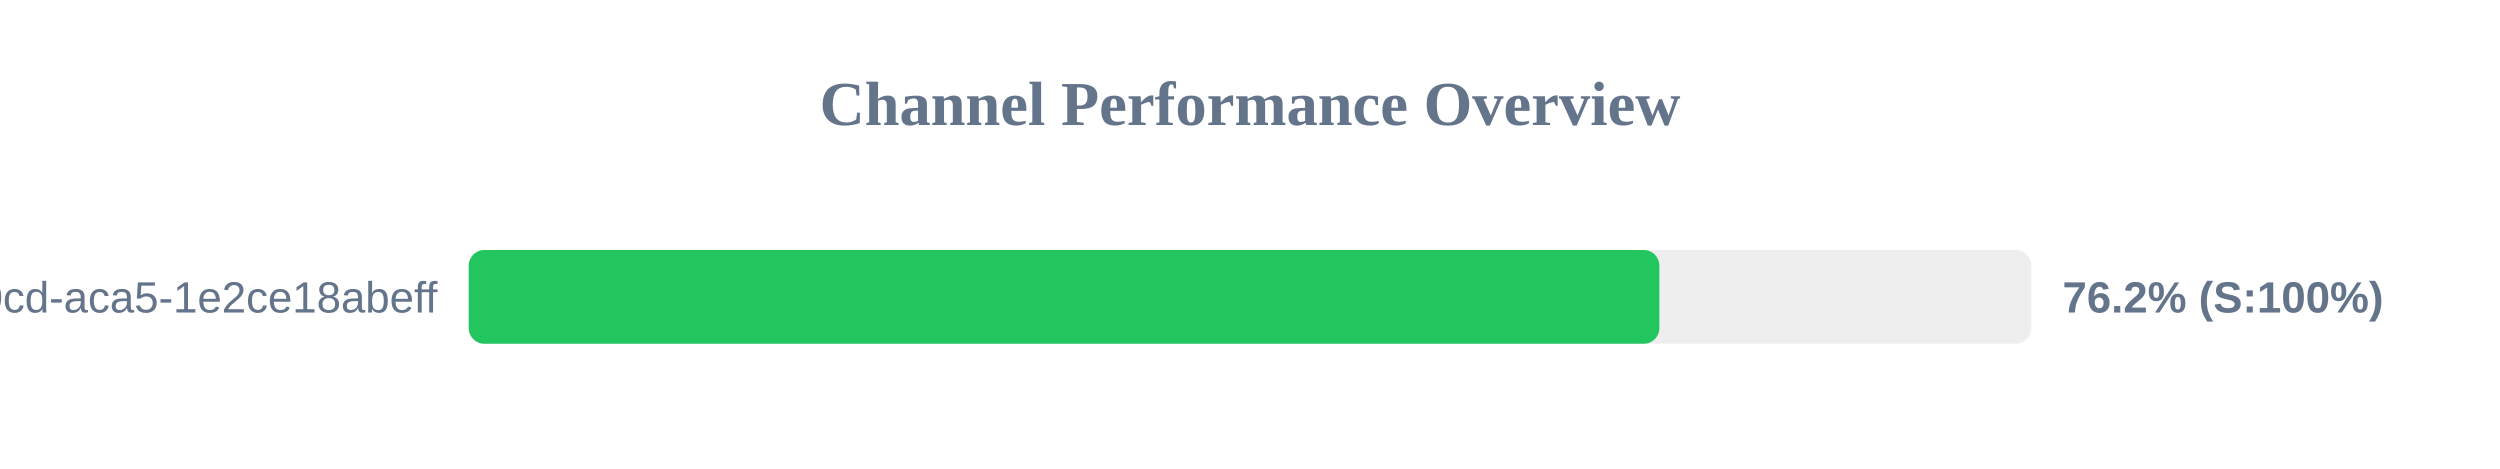
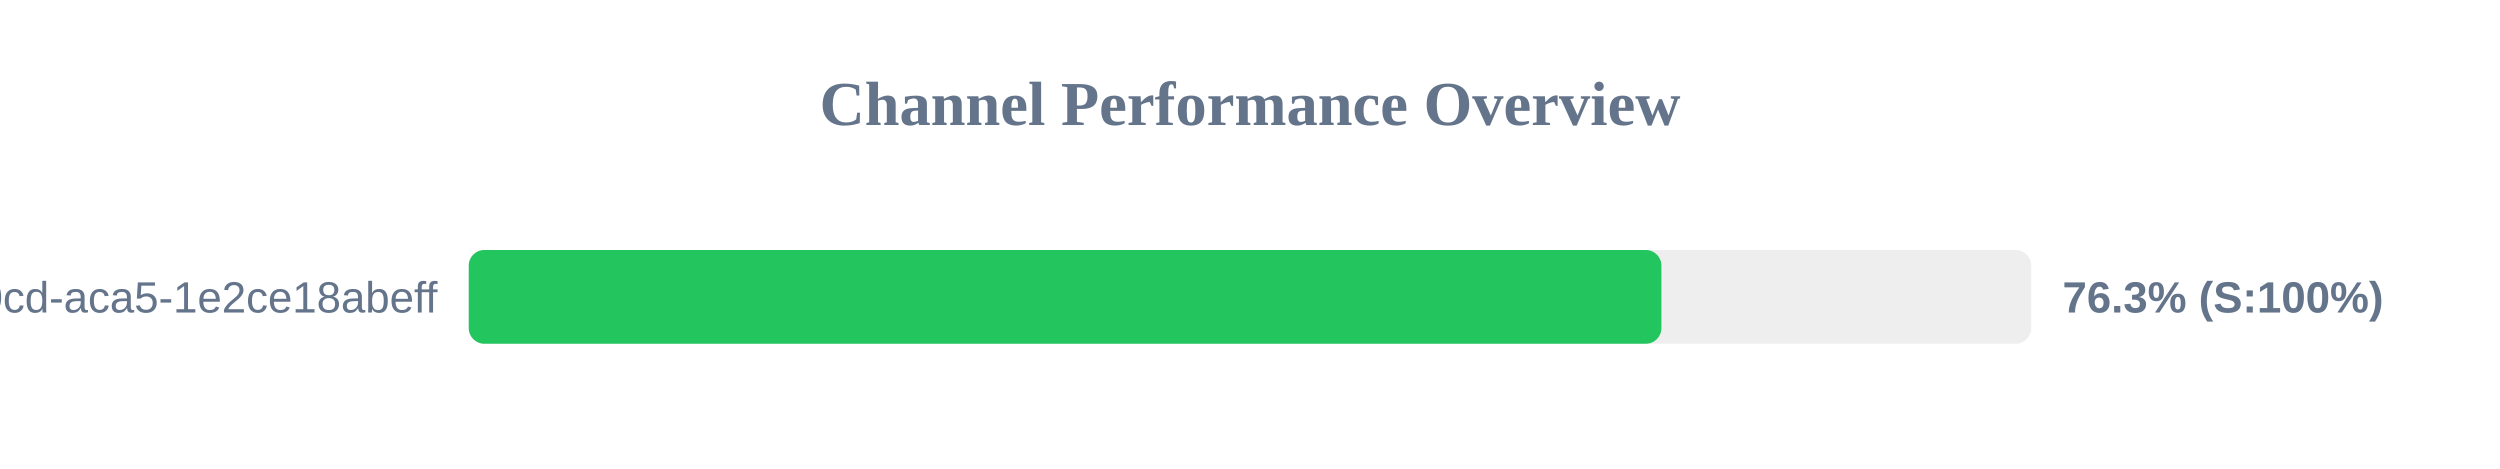
<svg xmlns="http://www.w3.org/2000/svg" width="800" height="150" version="1.1">
  <style>
        .row { font: 14px Arial; fill: #64748b; }
        .score { font: bold 14px Arial; fill: #64748b; }
    </style>
  <text x="400" y="40" text-anchor="middle" font-size="20px" font-weight="bold" fill="#64748b">Channel Performance Overview</text>
  <rect x="150" y="80" width="500" height="30" fill="#eee" rx="5" />
-   <rect x="150" y="80" width="381.0" height="30" fill="#22c55e" rx="5" />
+   <rect x="150" y="80" width="381.65" height="30" fill="#22c55e" rx="5" />
  <text x="140" y="100" text-anchor="end" class="row">?uuid=ebbeef45-0fd8-40cd-aca5-1e2ce18abeff</text>
-   <text x="660" y="100" text-anchor="start" class="score">76.2% (S:100%)</text>
+   <text x="660" y="100" text-anchor="start" class="score">76.3% (S:100%)</text>
</svg>
